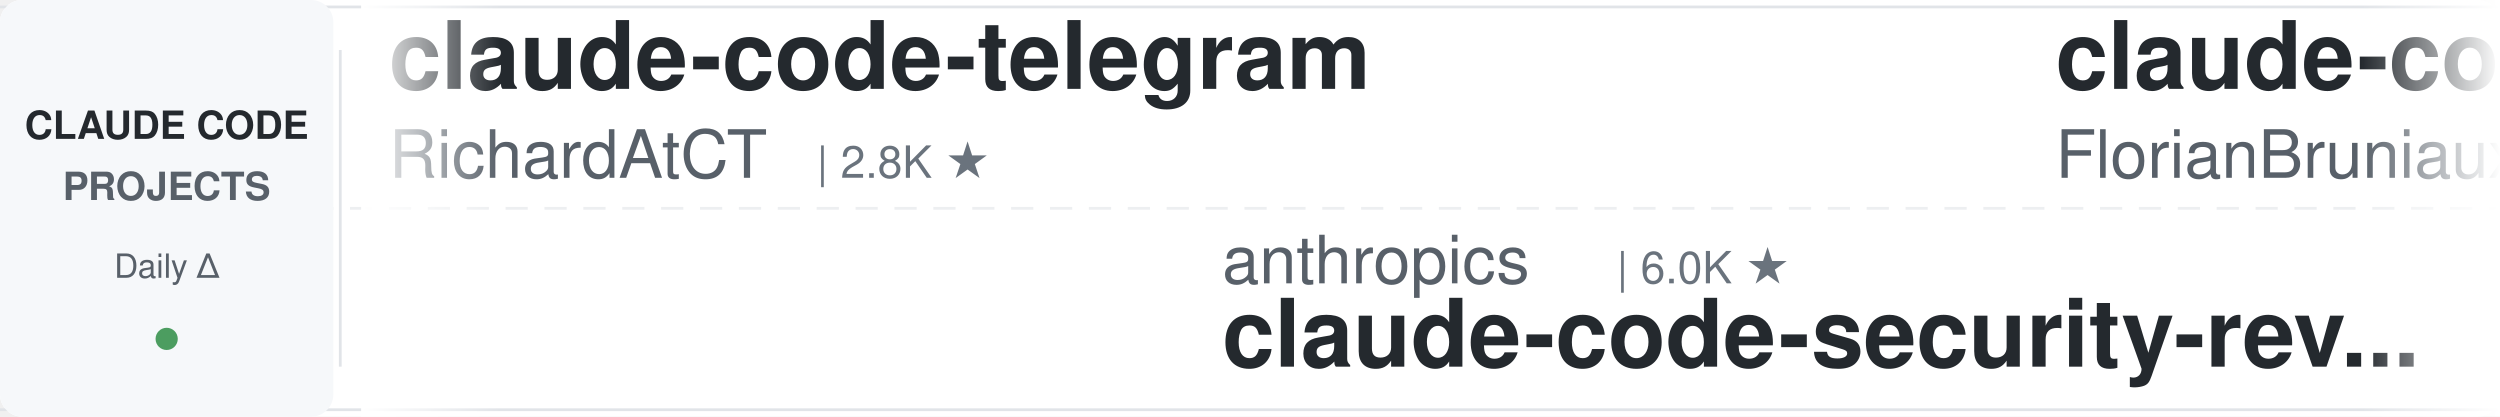
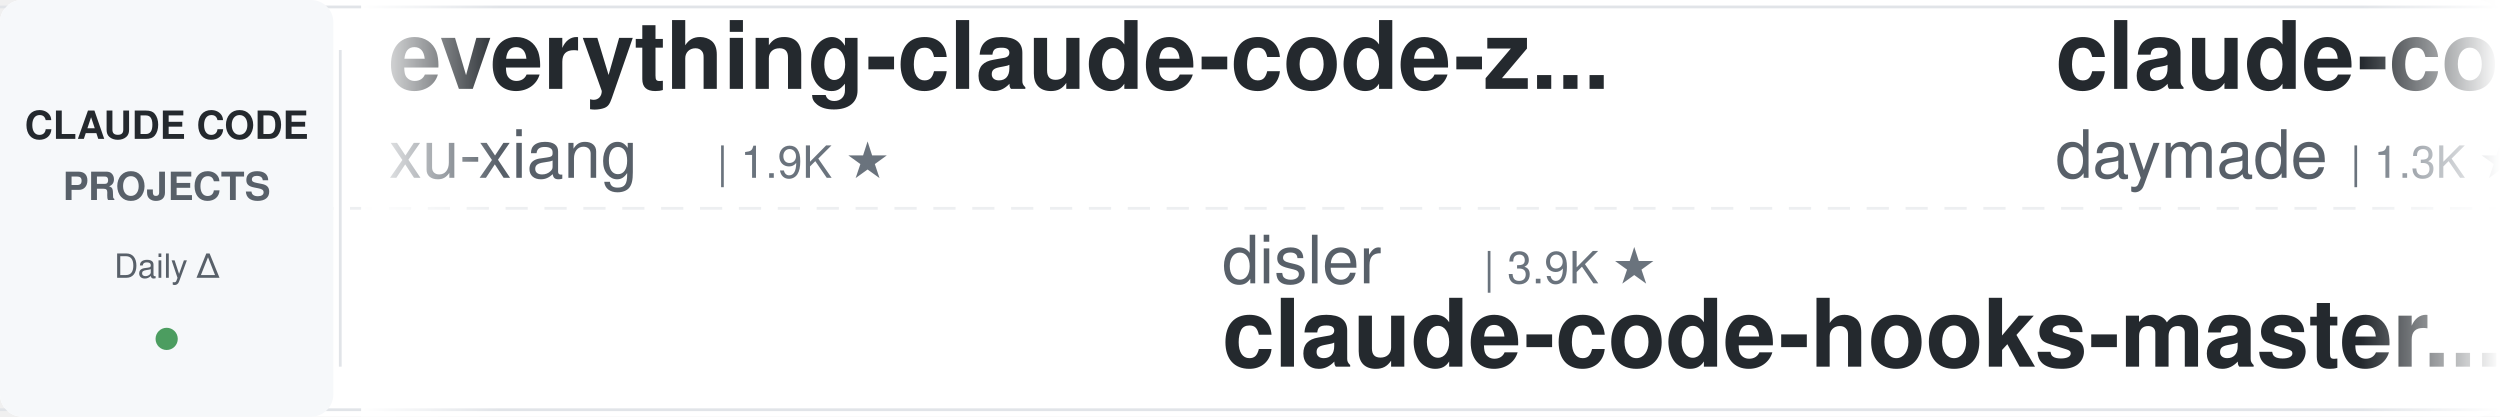
<svg xmlns="http://www.w3.org/2000/svg" width="900" height="150">
  <defs>
    <linearGradient id="leftFade" x1="0%" y1="0%" x2="100%" y2="0%">
      <stop offset="0%" style="stop-color:#ffffff;stop-opacity:1" />
      <stop offset="100%" style="stop-color:#ffffff;stop-opacity:0" />
    </linearGradient>
    <linearGradient id="rightFade" x1="0%" y1="0%" x2="100%" y2="0%">
      <stop offset="0%" style="stop-color:#ffffff;stop-opacity:0" />
      <stop offset="100%" style="stop-color:#ffffff;stop-opacity:1" />
    </linearGradient>
  </defs>
  <rect width="900" height="150" fill="#ffffff" rx="8" />
  <rect x="0" y="2" width="900" height="1" fill="#e1e4e8" />
  <rect x="0" y="147" width="900" height="1" fill="#e1e4e8" />
  <line x1="0" y1="75" x2="900" y2="75" stroke="#e1e4e8" stroke-width="1" stroke-dasharray="8 6" opacity="0.6" />
  <rect x="0" y="0" width="120" height="150" fill="#f6f8fa" rx="8" />
  <text x="60" y="50" font-family="-apple-system, BlinkMacSystemFont, 'Segoe UI', Helvetica, Arial, sans-serif" font-size="14" font-weight="600" fill="#24292e" text-anchor="middle">CLAUDE CODE</text>
  <text x="60" y="72" font-family="-apple-system, BlinkMacSystemFont, 'Segoe UI', Helvetica, Arial, sans-serif" font-size="14" font-weight="600" fill="#586069" text-anchor="middle">PROJECTS</text>
  <text x="60" y="100" font-family="-apple-system, BlinkMacSystemFont, 'Segoe UI', Helvetica, Arial, sans-serif" font-size="12" font-weight="500" fill="#586069" text-anchor="middle">Daily Δ</text>
  <circle cx="60" cy="122" r="4" fill="#22863a" opacity="0.8" />
  <rect x="122" y="18" width="1" height="114" fill="#e1e4e8" />
  <clipPath id="tickerClip">
    <rect x="130" y="0" width="770" height="150" />
  </clipPath>
  <g clip-path="url(#tickerClip)">
    <g id="tickerItems">
      <animateTransform attributeName="transform" attributeType="XML" type="translate" from="0 0" to="-3000 0" dur="54s" repeatCount="indefinite" />
      <g transform="translate(0, 0)">
-         <text x="140" y="32" font-family="-apple-system, BlinkMacSystemFont, 'Segoe UI', Helvetica, Arial, sans-serif" font-size="34" font-weight="600" fill="#24292e">claude-code-telegram</text>
-         <text x="140" y="64" font-family="-apple-system, BlinkMacSystemFont, 'Segoe UI', Helvetica, Arial, sans-serif" font-size="24" font-weight="400" fill="#586069">RichardAtCT</text>
-         <text x="294" y="64" font-family="-apple-system, BlinkMacSystemFont, 'Segoe UI', Helvetica, Arial, sans-serif" font-size="16" font-weight="500" fill="#6a737d">| 2.8K ★</text>
+         <text x="140" y="32" font-family="-apple-system, BlinkMacSystemFont, 'Segoe UI', Helvetica, Arial, sans-serif" font-size="34" font-weight="600" fill="#24292e">everything-claude-code-z...</text>
+         <text x="140" y="64" font-family="-apple-system, BlinkMacSystemFont, 'Segoe UI', Helvetica, Arial, sans-serif" font-size="24" font-weight="400" fill="#586069">xu-xiang</text>
+         <text x="258" y="64" font-family="-apple-system, BlinkMacSystemFont, 'Segoe UI', Helvetica, Arial, sans-serif" font-size="16" font-weight="500" fill="#6a737d">| 1.9K ★</text>
      </g>
      <g transform="translate(300, 0)">
-         <text x="140" y="102" font-family="-apple-system, BlinkMacSystemFont, 'Segoe UI', Helvetica, Arial, sans-serif" font-size="24" font-weight="400" fill="#586069">anthropics</text>
-         <text x="282" y="102" font-family="-apple-system, BlinkMacSystemFont, 'Segoe UI', Helvetica, Arial, sans-serif" font-size="16" font-weight="500" fill="#6a737d">| 6.0K ★</text>
-         <text x="140" y="132" font-family="-apple-system, BlinkMacSystemFont, 'Segoe UI', Helvetica, Arial, sans-serif" font-size="34" font-weight="600" fill="#24292e">claude-code-security-rev...</text>
+         <text x="140" y="102" font-family="-apple-system, BlinkMacSystemFont, 'Segoe UI', Helvetica, Arial, sans-serif" font-size="24" font-weight="400" fill="#586069">disler</text>
+         <text x="234" y="102" font-family="-apple-system, BlinkMacSystemFont, 'Segoe UI', Helvetica, Arial, sans-serif" font-size="16" font-weight="500" fill="#6a737d">| 3.9K ★</text>
+         <text x="140" y="132" font-family="-apple-system, BlinkMacSystemFont, 'Segoe UI', Helvetica, Arial, sans-serif" font-size="34" font-weight="600" fill="#24292e">claude-code-hooks-master...</text>
      </g>
      <g transform="translate(600, 0)">
-         <text x="140" y="32" font-family="-apple-system, BlinkMacSystemFont, 'Segoe UI', Helvetica, Arial, sans-serif" font-size="34" font-weight="600" fill="#24292e">claude-code-ultimate-gui...</text>
-         <text x="140" y="64" font-family="-apple-system, BlinkMacSystemFont, 'Segoe UI', Helvetica, Arial, sans-serif" font-size="24" font-weight="400" fill="#586069">FlorianBruniaux</text>
-         <text x="342" y="64" font-family="-apple-system, BlinkMacSystemFont, 'Segoe UI', Helvetica, Arial, sans-serif" font-size="16" font-weight="500" fill="#6a737d">| 5.8K ★</text>
+         <text x="140" y="32" font-family="-apple-system, BlinkMacSystemFont, 'Segoe UI', Helvetica, Arial, sans-serif" font-size="34" font-weight="600" fill="#24292e">claude-code-skills</text>
+         <text x="140" y="64" font-family="-apple-system, BlinkMacSystemFont, 'Segoe UI', Helvetica, Arial, sans-serif" font-size="24" font-weight="400" fill="#586069">daymade</text>
+         <text x="246" y="64" font-family="-apple-system, BlinkMacSystemFont, 'Segoe UI', Helvetica, Arial, sans-serif" font-size="16" font-weight="500" fill="#6a737d">| 1.3K ★</text>
      </g>
      <g transform="translate(900, 0)">
-         <text x="140" y="102" font-family="-apple-system, BlinkMacSystemFont, 'Segoe UI', Helvetica, Arial, sans-serif" font-size="24" font-weight="400" fill="#586069">https-deeplearning-ai</text>
-         <text x="414" y="102" font-family="-apple-system, BlinkMacSystemFont, 'Segoe UI', Helvetica, Arial, sans-serif" font-size="16" font-weight="500" fill="#6a737d">| 544 ★</text>
-         <text x="140" y="132" font-family="-apple-system, BlinkMacSystemFont, 'Segoe UI', Helvetica, Arial, sans-serif" font-size="34" font-weight="600" fill="#24292e">sc-claude-code-files</text>
+         <text x="140" y="102" font-family="-apple-system, BlinkMacSystemFont, 'Segoe UI', Helvetica, Arial, sans-serif" font-size="24" font-weight="400" fill="#586069">ccplugins</text>
+         <text x="270" y="102" font-family="-apple-system, BlinkMacSystemFont, 'Segoe UI', Helvetica, Arial, sans-serif" font-size="16" font-weight="500" fill="#6a737d">| 922 ★</text>
+         <text x="140" y="132" font-family="-apple-system, BlinkMacSystemFont, 'Segoe UI', Helvetica, Arial, sans-serif" font-size="34" font-weight="600" fill="#24292e">awesome-claude-code-plug...</text>
      </g>
      <g transform="translate(1200, 0)">
-         <text x="140" y="32" font-family="-apple-system, BlinkMacSystemFont, 'Segoe UI', Helvetica, Arial, sans-serif" font-size="34" font-weight="600" fill="#24292e">claude-code-reverse</text>
-         <text x="140" y="64" font-family="-apple-system, BlinkMacSystemFont, 'Segoe UI', Helvetica, Arial, sans-serif" font-size="24" font-weight="400" fill="#586069">Yuyz0112</text>
-         <text x="258" y="64" font-family="-apple-system, BlinkMacSystemFont, 'Segoe UI', Helvetica, Arial, sans-serif" font-size="16" font-weight="500" fill="#6a737d">| 2.4K ★</text>
+         <text x="140" y="32" font-family="-apple-system, BlinkMacSystemFont, 'Segoe UI', Helvetica, Arial, sans-serif" font-size="34" font-weight="600" fill="#24292e">ECC</text>
+         <text x="140" y="64" font-family="-apple-system, BlinkMacSystemFont, 'Segoe UI', Helvetica, Arial, sans-serif" font-size="24" font-weight="400" fill="#586069">affaan-m</text>
+         <text x="258" y="64" font-family="-apple-system, BlinkMacSystemFont, 'Segoe UI', Helvetica, Arial, sans-serif" font-size="16" font-weight="500" fill="#6a737d">| 242.0K ★</text>
      </g>
      <g transform="translate(1500, 0)">
-         <text x="140" y="102" font-family="-apple-system, BlinkMacSystemFont, 'Segoe UI', Helvetica, Arial, sans-serif" font-size="24" font-weight="400" fill="#586069">jqueryscript</text>
-         <text x="306" y="102" font-family="-apple-system, BlinkMacSystemFont, 'Segoe UI', Helvetica, Arial, sans-serif" font-size="16" font-weight="500" fill="#6a737d">| 502 ★</text>
-         <text x="140" y="132" font-family="-apple-system, BlinkMacSystemFont, 'Segoe UI', Helvetica, Arial, sans-serif" font-size="34" font-weight="600" fill="#24292e">awesome-claude-code</text>
+         <text x="140" y="102" font-family="-apple-system, BlinkMacSystemFont, 'Segoe UI', Helvetica, Arial, sans-serif" font-size="24" font-weight="400" fill="#586069">shanraisshan</text>
+         <text x="306" y="102" font-family="-apple-system, BlinkMacSystemFont, 'Segoe UI', Helvetica, Arial, sans-serif" font-size="16" font-weight="500" fill="#6a737d">| 64.9K ★</text>
+         <text x="140" y="132" font-family="-apple-system, BlinkMacSystemFont, 'Segoe UI', Helvetica, Arial, sans-serif" font-size="34" font-weight="600" fill="#24292e">claude-code-best-practic...</text>
      </g>
      <g transform="translate(1800, 0)">
-         <text x="140" y="32" font-family="-apple-system, BlinkMacSystemFont, 'Segoe UI', Helvetica, Arial, sans-serif" font-size="34" font-weight="600" fill="#24292e">learn-claude-code</text>
-         <text x="140" y="64" font-family="-apple-system, BlinkMacSystemFont, 'Segoe UI', Helvetica, Arial, sans-serif" font-size="24" font-weight="400" fill="#586069">shareAI-lab</text>
-         <text x="294" y="64" font-family="-apple-system, BlinkMacSystemFont, 'Segoe UI', Helvetica, Arial, sans-serif" font-size="16" font-weight="500" fill="#6a737d">| 74.9K ★</text>
-       </g>
-       <g transform="translate(2100, 0)">
-         <text x="140" y="102" font-family="-apple-system, BlinkMacSystemFont, 'Segoe UI', Helvetica, Arial, sans-serif" font-size="24" font-weight="400" fill="#586069">nicedreamzapp</text>
-         <text x="318" y="102" font-family="-apple-system, BlinkMacSystemFont, 'Segoe UI', Helvetica, Arial, sans-serif" font-size="16" font-weight="500" fill="#6a737d">| 3.2K ★</text>
-         <text x="140" y="132" font-family="-apple-system, BlinkMacSystemFont, 'Segoe UI', Helvetica, Arial, sans-serif" font-size="34" font-weight="600" fill="#24292e">claude-code-local</text>
-       </g>
-       <g transform="translate(2400, 0)">
        <text x="140" y="32" font-family="-apple-system, BlinkMacSystemFont, 'Segoe UI', Helvetica, Arial, sans-serif" font-size="34" font-weight="600" fill="#24292e">claude-code-cli</text>
        <text x="140" y="64" font-family="-apple-system, BlinkMacSystemFont, 'Segoe UI', Helvetica, Arial, sans-serif" font-size="24" font-weight="400" fill="#586069">huangserva</text>
        <text x="282" y="64" font-family="-apple-system, BlinkMacSystemFont, 'Segoe UI', Helvetica, Arial, sans-serif" font-size="16" font-weight="500" fill="#6a737d">| 623 ★</text>
      </g>
+       <g transform="translate(2100, 0)">
+         <text x="140" y="102" font-family="-apple-system, BlinkMacSystemFont, 'Segoe UI', Helvetica, Arial, sans-serif" font-size="24" font-weight="400" fill="#586069">jeremylongshore</text>
+         <text x="342" y="102" font-family="-apple-system, BlinkMacSystemFont, 'Segoe UI', Helvetica, Arial, sans-serif" font-size="16" font-weight="500" fill="#6a737d">| 2.7K ★</text>
+         <text x="140" y="132" font-family="-apple-system, BlinkMacSystemFont, 'Segoe UI', Helvetica, Arial, sans-serif" font-size="34" font-weight="600" fill="#24292e">claude-code-plugins-plus...</text>
+       </g>
+       <g transform="translate(2400, 0)">
+         <text x="140" y="32" font-family="-apple-system, BlinkMacSystemFont, 'Segoe UI', Helvetica, Arial, sans-serif" font-size="34" font-weight="600" fill="#24292e">claude-code-guide</text>
+         <text x="140" y="64" font-family="-apple-system, BlinkMacSystemFont, 'Segoe UI', Helvetica, Arial, sans-serif" font-size="24" font-weight="400" fill="#586069">Cranot</text>
+         <text x="234" y="64" font-family="-apple-system, BlinkMacSystemFont, 'Segoe UI', Helvetica, Arial, sans-serif" font-size="16" font-weight="500" fill="#6a737d">| 2.9K ★</text>
+       </g>
      <g transform="translate(2700, 0)">
-         <text x="140" y="102" font-family="-apple-system, BlinkMacSystemFont, 'Segoe UI', Helvetica, Arial, sans-serif" font-size="24" font-weight="400" fill="#586069">multica-ai</text>
-         <text x="282" y="102" font-family="-apple-system, BlinkMacSystemFont, 'Segoe UI', Helvetica, Arial, sans-serif" font-size="16" font-weight="500" fill="#6a737d">| 205.0K ★</text>
-         <text x="140" y="132" font-family="-apple-system, BlinkMacSystemFont, 'Segoe UI', Helvetica, Arial, sans-serif" font-size="34" font-weight="600" fill="#24292e">andrej-karpathy-skills</text>
+         <text x="140" y="102" font-family="-apple-system, BlinkMacSystemFont, 'Segoe UI', Helvetica, Arial, sans-serif" font-size="24" font-weight="400" fill="#586069">pedrohcgs</text>
+         <text x="270" y="102" font-family="-apple-system, BlinkMacSystemFont, 'Segoe UI', Helvetica, Arial, sans-serif" font-size="16" font-weight="500" fill="#6a737d">| 1.5K ★</text>
+         <text x="140" y="132" font-family="-apple-system, BlinkMacSystemFont, 'Segoe UI', Helvetica, Arial, sans-serif" font-size="34" font-weight="600" fill="#24292e">claude-code-my-workflow</text>
      </g>
      <g transform="translate(3000, 0)">
-         <text x="140" y="32" font-family="-apple-system, BlinkMacSystemFont, 'Segoe UI', Helvetica, Arial, sans-serif" font-size="34" font-weight="600" fill="#24292e">claude-code-telegram</text>
-         <text x="140" y="64" font-family="-apple-system, BlinkMacSystemFont, 'Segoe UI', Helvetica, Arial, sans-serif" font-size="24" font-weight="400" fill="#586069">RichardAtCT</text>
-         <text x="294" y="64" font-family="-apple-system, BlinkMacSystemFont, 'Segoe UI', Helvetica, Arial, sans-serif" font-size="16" font-weight="500" fill="#6a737d">| 2.8K ★</text>
+         <text x="140" y="32" font-family="-apple-system, BlinkMacSystemFont, 'Segoe UI', Helvetica, Arial, sans-serif" font-size="34" font-weight="600" fill="#24292e">everything-claude-code-z...</text>
+         <text x="140" y="64" font-family="-apple-system, BlinkMacSystemFont, 'Segoe UI', Helvetica, Arial, sans-serif" font-size="24" font-weight="400" fill="#586069">xu-xiang</text>
+         <text x="258" y="64" font-family="-apple-system, BlinkMacSystemFont, 'Segoe UI', Helvetica, Arial, sans-serif" font-size="16" font-weight="500" fill="#6a737d">| 1.9K ★</text>
      </g>
      <g transform="translate(3300, 0)">
-         <text x="140" y="102" font-family="-apple-system, BlinkMacSystemFont, 'Segoe UI', Helvetica, Arial, sans-serif" font-size="24" font-weight="400" fill="#586069">anthropics</text>
-         <text x="282" y="102" font-family="-apple-system, BlinkMacSystemFont, 'Segoe UI', Helvetica, Arial, sans-serif" font-size="16" font-weight="500" fill="#6a737d">| 6.0K ★</text>
-         <text x="140" y="132" font-family="-apple-system, BlinkMacSystemFont, 'Segoe UI', Helvetica, Arial, sans-serif" font-size="34" font-weight="600" fill="#24292e">claude-code-security-rev...</text>
+         <text x="140" y="102" font-family="-apple-system, BlinkMacSystemFont, 'Segoe UI', Helvetica, Arial, sans-serif" font-size="24" font-weight="400" fill="#586069">disler</text>
+         <text x="234" y="102" font-family="-apple-system, BlinkMacSystemFont, 'Segoe UI', Helvetica, Arial, sans-serif" font-size="16" font-weight="500" fill="#6a737d">| 3.9K ★</text>
+         <text x="140" y="132" font-family="-apple-system, BlinkMacSystemFont, 'Segoe UI', Helvetica, Arial, sans-serif" font-size="34" font-weight="600" fill="#24292e">claude-code-hooks-master...</text>
      </g>
      <g transform="translate(3600, 0)">
-         <text x="140" y="32" font-family="-apple-system, BlinkMacSystemFont, 'Segoe UI', Helvetica, Arial, sans-serif" font-size="34" font-weight="600" fill="#24292e">claude-code-ultimate-gui...</text>
-         <text x="140" y="64" font-family="-apple-system, BlinkMacSystemFont, 'Segoe UI', Helvetica, Arial, sans-serif" font-size="24" font-weight="400" fill="#586069">FlorianBruniaux</text>
-         <text x="342" y="64" font-family="-apple-system, BlinkMacSystemFont, 'Segoe UI', Helvetica, Arial, sans-serif" font-size="16" font-weight="500" fill="#6a737d">| 5.8K ★</text>
+         <text x="140" y="32" font-family="-apple-system, BlinkMacSystemFont, 'Segoe UI', Helvetica, Arial, sans-serif" font-size="34" font-weight="600" fill="#24292e">claude-code-skills</text>
+         <text x="140" y="64" font-family="-apple-system, BlinkMacSystemFont, 'Segoe UI', Helvetica, Arial, sans-serif" font-size="24" font-weight="400" fill="#586069">daymade</text>
+         <text x="246" y="64" font-family="-apple-system, BlinkMacSystemFont, 'Segoe UI', Helvetica, Arial, sans-serif" font-size="16" font-weight="500" fill="#6a737d">| 1.3K ★</text>
      </g>
      <g transform="translate(3900, 0)">
-         <text x="140" y="102" font-family="-apple-system, BlinkMacSystemFont, 'Segoe UI', Helvetica, Arial, sans-serif" font-size="24" font-weight="400" fill="#586069">https-deeplearning-ai</text>
-         <text x="414" y="102" font-family="-apple-system, BlinkMacSystemFont, 'Segoe UI', Helvetica, Arial, sans-serif" font-size="16" font-weight="500" fill="#6a737d">| 544 ★</text>
-         <text x="140" y="132" font-family="-apple-system, BlinkMacSystemFont, 'Segoe UI', Helvetica, Arial, sans-serif" font-size="34" font-weight="600" fill="#24292e">sc-claude-code-files</text>
+         <text x="140" y="102" font-family="-apple-system, BlinkMacSystemFont, 'Segoe UI', Helvetica, Arial, sans-serif" font-size="24" font-weight="400" fill="#586069">ccplugins</text>
+         <text x="270" y="102" font-family="-apple-system, BlinkMacSystemFont, 'Segoe UI', Helvetica, Arial, sans-serif" font-size="16" font-weight="500" fill="#6a737d">| 922 ★</text>
+         <text x="140" y="132" font-family="-apple-system, BlinkMacSystemFont, 'Segoe UI', Helvetica, Arial, sans-serif" font-size="34" font-weight="600" fill="#24292e">awesome-claude-code-plug...</text>
      </g>
    </g>
  </g>
  <rect x="130" y="0" width="50" height="150" fill="url(#leftFade)" />
  <rect x="850" y="0" width="50" height="150" fill="url(#rightFade)" />
</svg>
